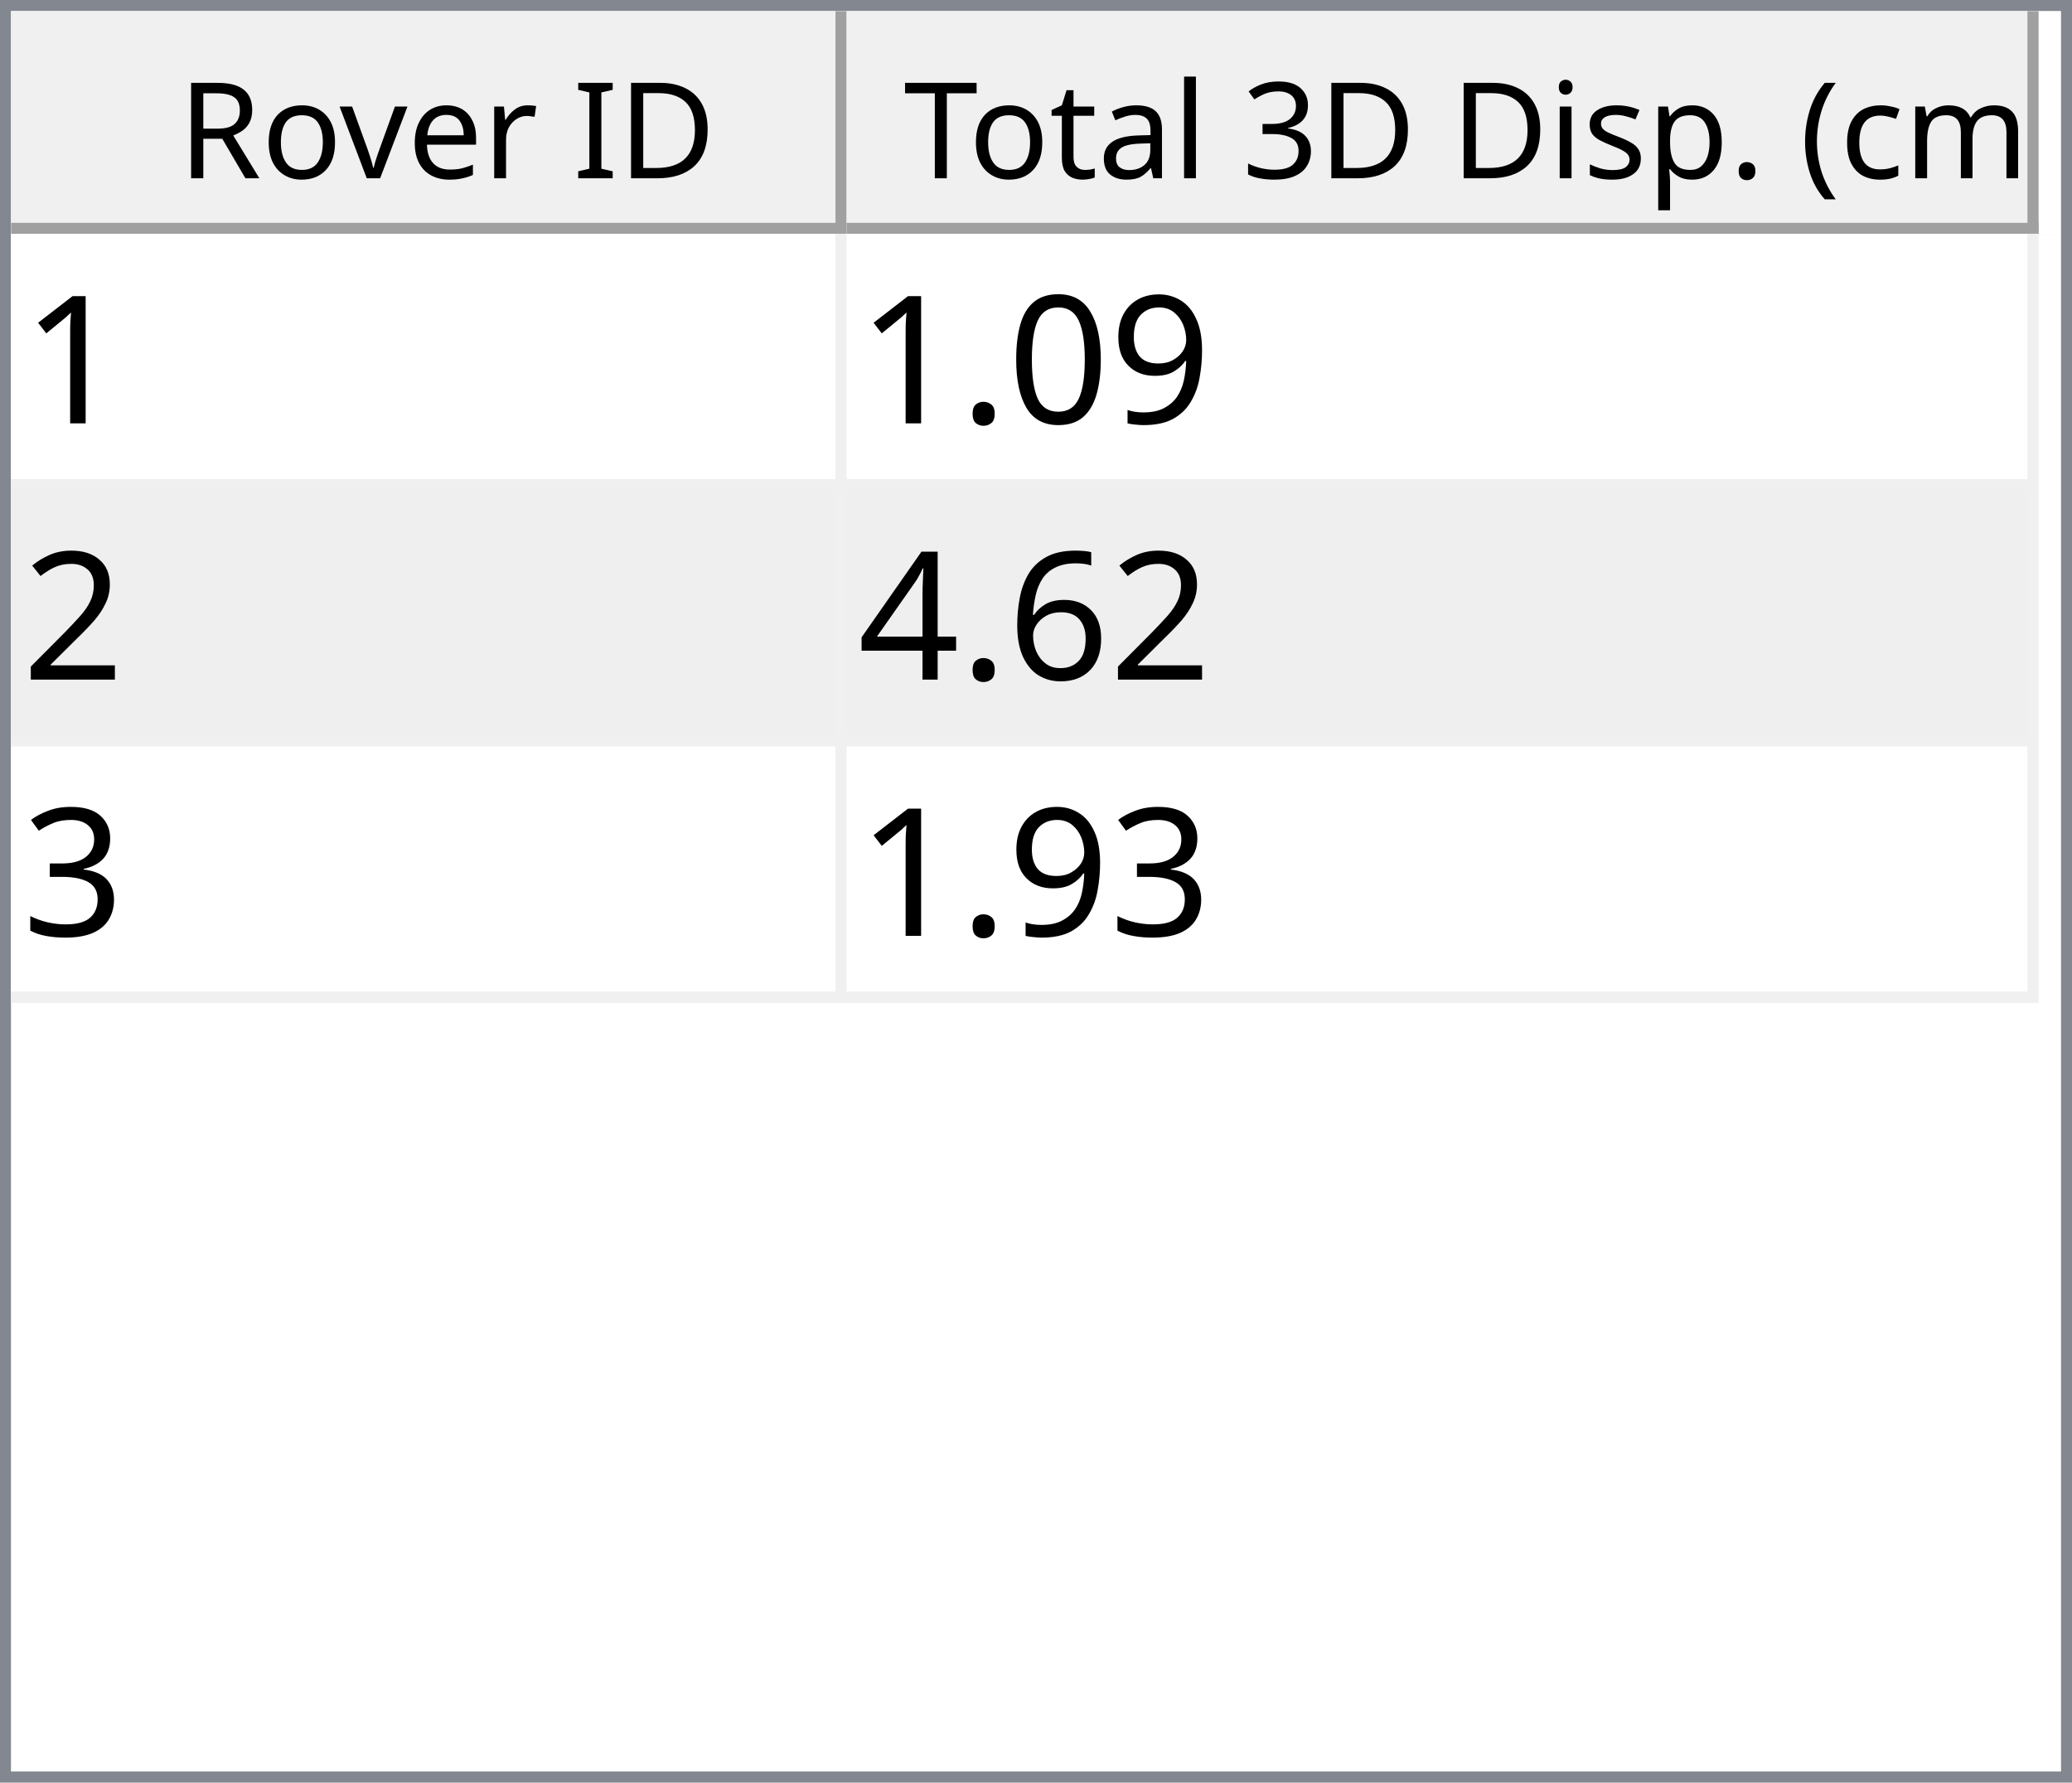
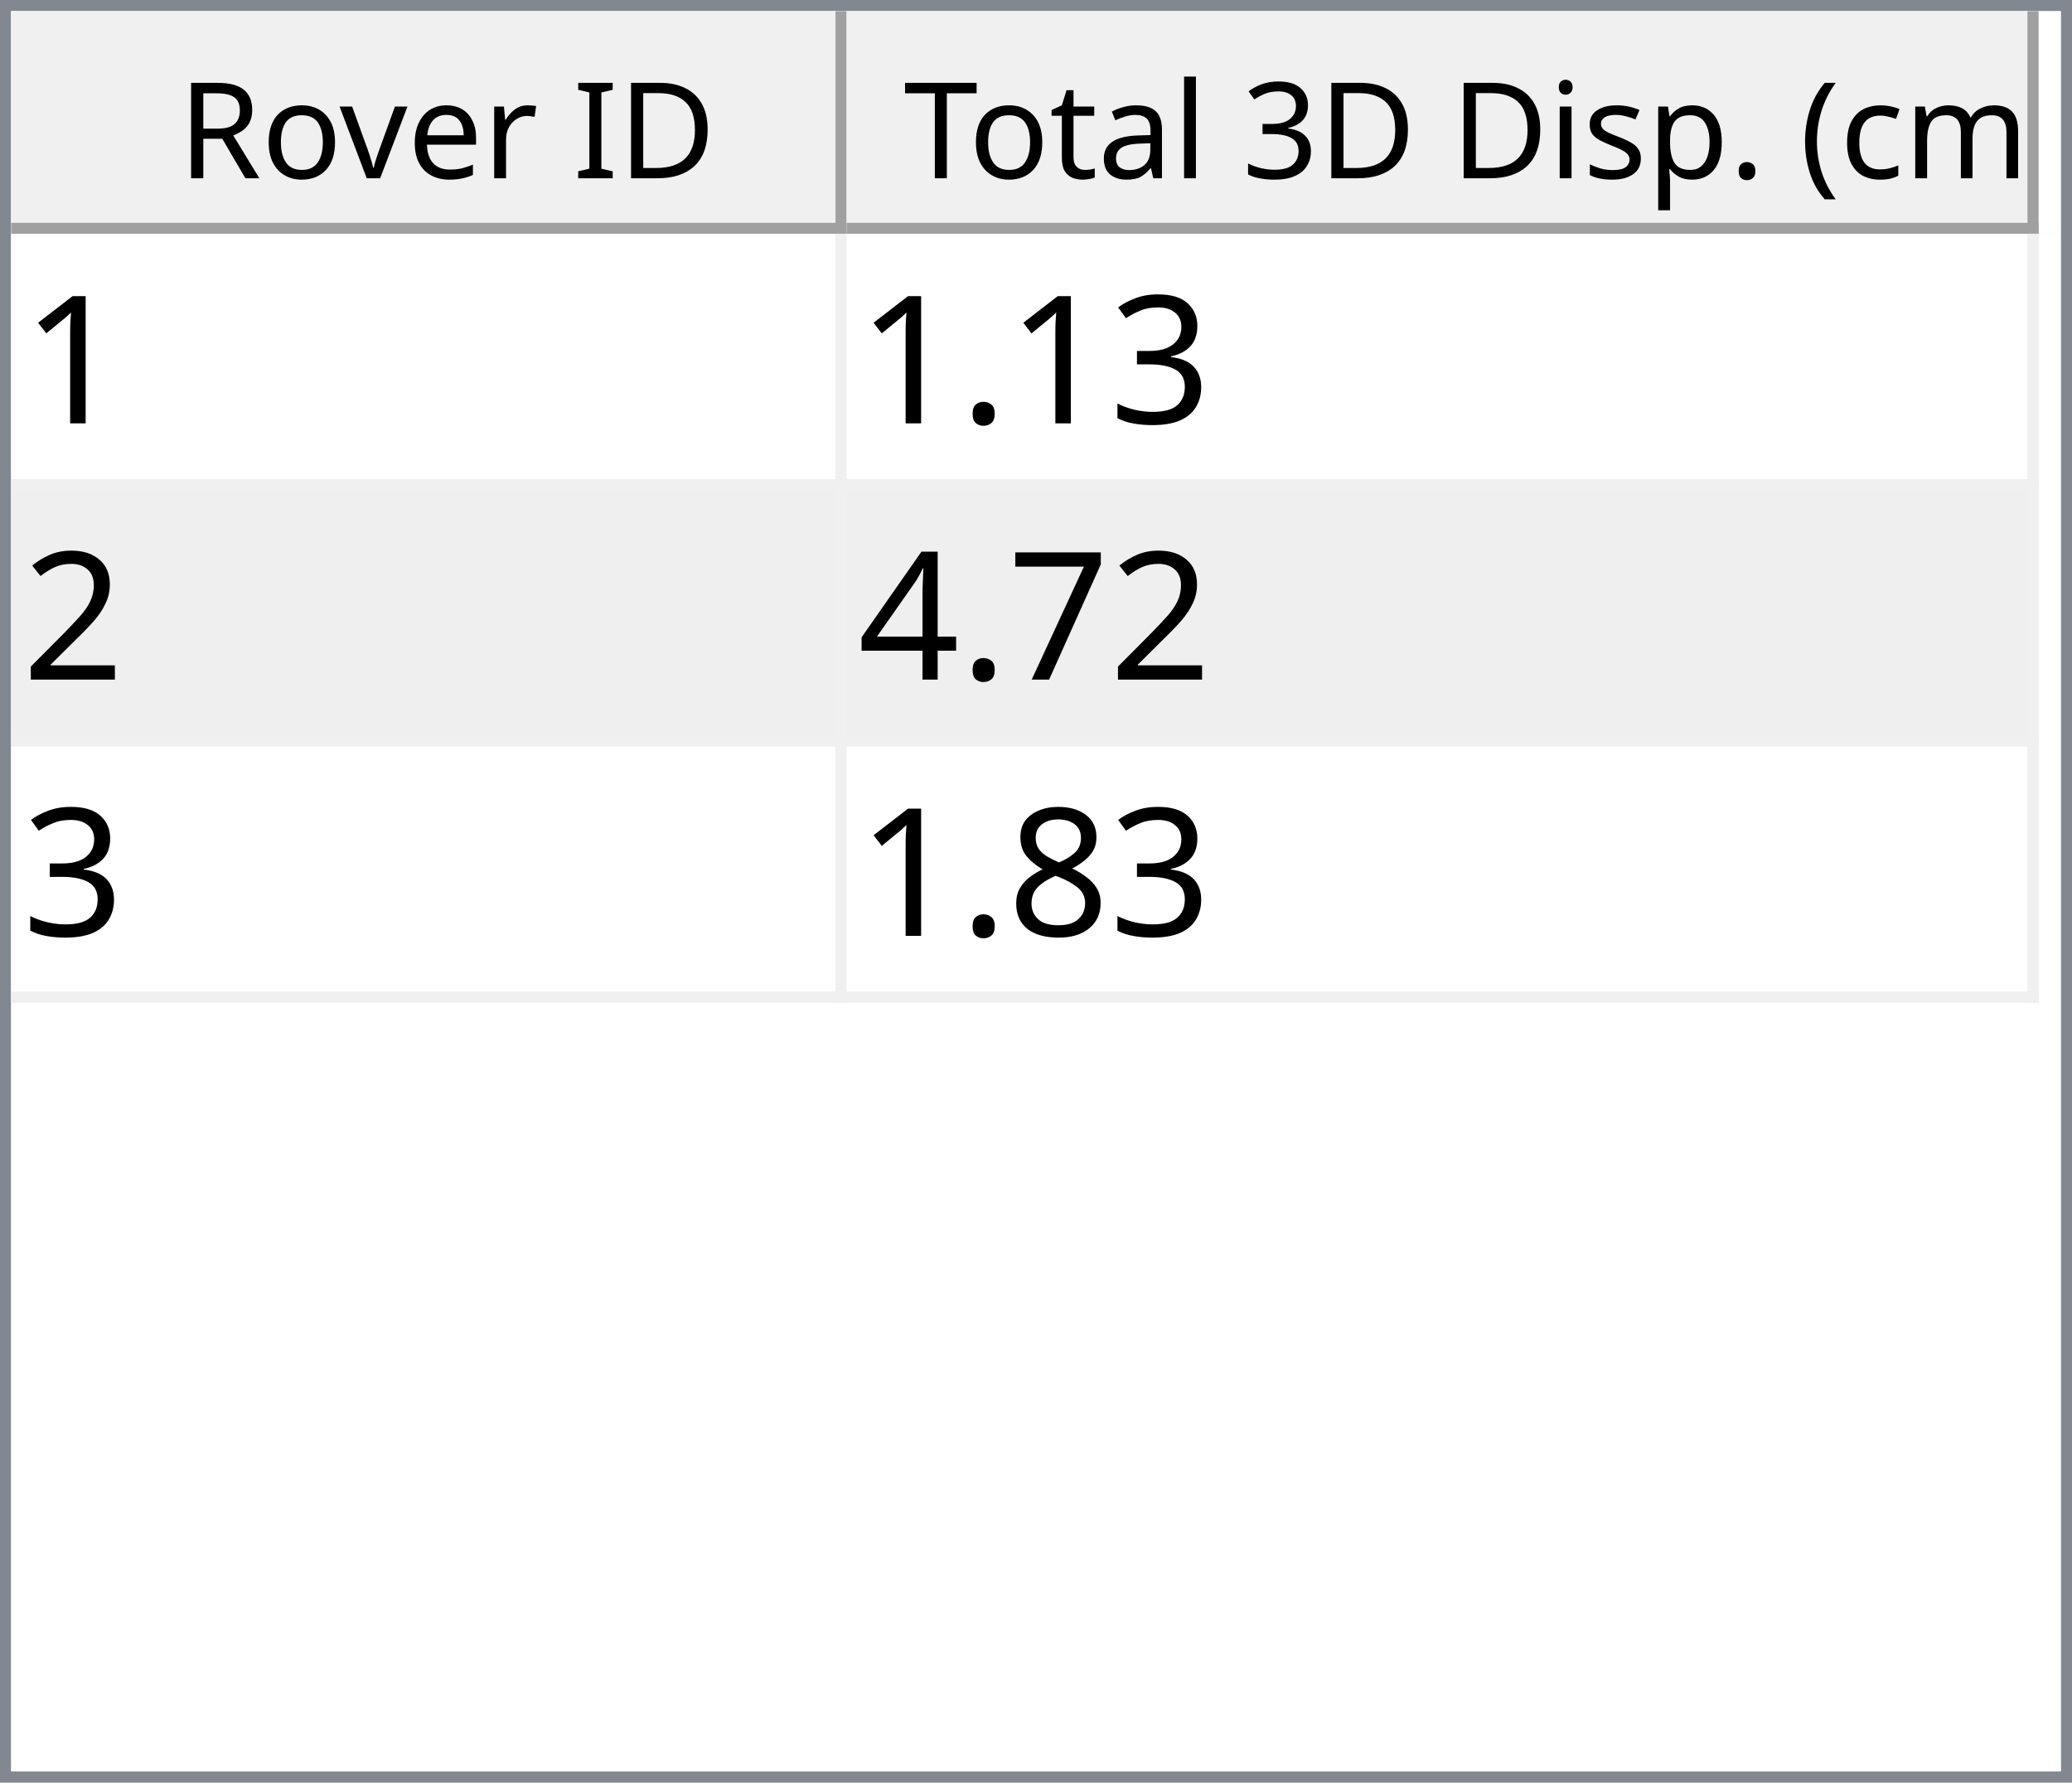
<svg xmlns="http://www.w3.org/2000/svg" style="fill-opacity:1; color-rendering:auto; color-interpolation:auto; text-rendering:auto; stroke:black; stroke-linecap:square; stroke-miterlimit:10; shape-rendering:auto; stroke-opacity:1; fill:black; stroke-dasharray:none; font-weight:normal; stroke-width:1; font-family:'Dialog'; font-style:normal; stroke-linejoin:miter; font-size:12px; stroke-dashoffset:0; image-rendering:auto;" width="186" height="160">
  <defs id="genericDefs" />
  <g>
    <defs id="defs1">
      <clipPath clipPathUnits="userSpaceOnUse" id="clipPath1">
        <path d="M0 0 L186 0 L186 160 L0 160 L0 0 Z" />
      </clipPath>
      <clipPath clipPathUnits="userSpaceOnUse" id="clipPath2">
        <path d="M0 0 L0 160 L186 160 L186 0 Z" />
      </clipPath>
      <clipPath clipPathUnits="userSpaceOnUse" id="clipPath3">
        <path d="M0 0 L0 20 L184 20 L184 0 Z" />
      </clipPath>
      <clipPath clipPathUnits="userSpaceOnUse" id="clipPath4">
        <path d="M0 0 L0 20 L75 20 L75 0 Z" />
      </clipPath>
      <clipPath clipPathUnits="userSpaceOnUse" id="clipPath5">
        <path d="M1 1 L1 19 L74 19 L74 1 Z" />
      </clipPath>
      <clipPath clipPathUnits="userSpaceOnUse" id="clipPath6">
        <path d="M0 0 L0 18 L73 18 L73 0 Z" />
      </clipPath>
      <clipPath clipPathUnits="userSpaceOnUse" id="clipPath7">
        <path d="M-0.5 -0.5 L-0.5 19.5 L74.5 19.5 L74.5 -0.5 Z" />
      </clipPath>
      <clipPath clipPathUnits="userSpaceOnUse" id="clipPath8">
        <path d="M0 0 L0 20 L107 20 L107 0 Z" />
      </clipPath>
      <clipPath clipPathUnits="userSpaceOnUse" id="clipPath9">
        <path d="M1 1 L1 19 L106 19 L106 1 Z" />
      </clipPath>
      <clipPath clipPathUnits="userSpaceOnUse" id="clipPath10">
        <path d="M0 0 L0 18 L105 18 L105 0 Z" />
      </clipPath>
      <clipPath clipPathUnits="userSpaceOnUse" id="clipPath11">
        <path d="M-0.5 -0.5 L-0.5 19.5 L106.5 19.5 L106.5 -0.5 Z" />
      </clipPath>
      <clipPath clipPathUnits="userSpaceOnUse" id="clipPath12">
        <path d="M0 0 L0 138 L184 138 L184 0 Z" />
      </clipPath>
      <clipPath clipPathUnits="userSpaceOnUse" id="clipPath13">
        <path d="M0 0 L0 69 L182 69 L182 0 Z" />
      </clipPath>
      <clipPath clipPathUnits="userSpaceOnUse" id="clipPath14">
        <path d="M-0.5 -0.5 L-0.5 68.5 L181.5 68.5 L181.5 -0.5 Z" />
      </clipPath>
      <clipPath clipPathUnits="userSpaceOnUse" id="clipPath15">
        <path d="M0 0 L0 22 L74 22 L74 0 Z" />
      </clipPath>
      <clipPath clipPathUnits="userSpaceOnUse" id="clipPath16">
        <path d="M0 0 L0 22 L106 22 L106 0 Z" />
      </clipPath>
      <font horiz-adv-x="64.551" id="font1">
        <font-face ascent="107.91" descent="25.098" units-per-em="100" style="font-style:normal; font-family:Segoe UI; font-weight:normal;" />
        <missing-glyph horiz-adv-x="64.551" d="M8.109 0 L8.109 68.266 L56.453 68.266 L56.453 0 L8.109 0 ZM15.328 7.234 L49.219 7.234 L49.219 61.031 L15.328 61.031 L15.328 7.234 Z" />
        <glyph unicode="D" horiz-adv-x="70.117" d="M9.188 0 L9.188 70.016 L28.516 70.016 Q65.531 70.016 65.531 35.891 Q65.531 19.672 55.25 9.836 Q44.969 0 27.734 0 L9.188 0 ZM17.391 62.594 L17.391 7.422 L27.828 7.422 Q41.609 7.422 49.273 14.797 Q56.938 22.172 56.938 35.688 Q56.938 62.594 28.328 62.594 L17.391 62.594 Z" />
        <glyph unicode="I" horiz-adv-x="26.611" d="M17.391 0 L9.188 0 L9.188 70.016 L17.391 70.016 L17.391 0 Z" />
        <glyph unicode=" " horiz-adv-x="27.393" d="" />
        <glyph unicode="r" horiz-adv-x="34.766" d="M34.188 41.891 Q32.078 43.5 28.125 43.5 Q23 43.5 19.555 38.672 Q16.109 33.844 16.109 25.484 L16.109 0 L8.109 0 L8.109 50 L16.109 50 L16.109 39.703 L16.312 39.703 Q18.016 44.969 21.531 47.922 Q25.047 50.875 29.391 50.875 Q32.516 50.875 34.188 50.203 L34.188 41.891 Z" />
        <glyph unicode="e" horiz-adv-x="52.295" d="M48.297 23 L12.984 23 Q13.188 14.656 17.484 10.109 Q21.781 5.562 29.297 5.562 Q37.75 5.562 44.828 11.141 L44.828 3.609 Q38.234 -1.172 27.391 -1.172 Q16.797 -1.172 10.742 5.641 Q4.688 12.453 4.688 24.812 Q4.688 36.469 11.305 43.82 Q17.922 51.172 27.734 51.172 Q37.547 51.172 42.922 44.828 Q48.297 38.484 48.297 27.203 L48.297 23 ZM40.094 29.781 Q40.047 36.719 36.75 40.578 Q33.453 44.438 27.594 44.438 Q21.922 44.438 17.969 40.383 Q14.016 36.328 13.094 29.781 L40.094 29.781 Z" />
        <glyph unicode="v" horiz-adv-x="47.9" d="M47.406 50 L27.484 0 L19.625 0 L0.688 50 L9.469 50 L22.172 13.672 Q23.578 9.672 23.922 6.688 L24.125 6.688 Q24.609 10.453 25.688 13.484 L38.969 50 L47.406 50 Z" />
        <glyph unicode="o" horiz-adv-x="58.594" d="M29 -1.172 Q17.922 -1.172 11.305 5.836 Q4.688 12.844 4.688 24.422 Q4.688 37.016 11.57 44.094 Q18.453 51.172 30.172 51.172 Q41.359 51.172 47.633 44.289 Q53.906 37.406 53.906 25.203 Q53.906 13.234 47.141 6.031 Q40.375 -1.172 29 -1.172 ZM29.594 44.438 Q21.875 44.438 17.383 39.188 Q12.891 33.938 12.891 24.703 Q12.891 15.828 17.43 10.695 Q21.969 5.562 29.594 5.562 Q37.359 5.562 41.531 10.594 Q45.703 15.625 45.703 24.906 Q45.703 34.281 41.531 39.359 Q37.359 44.438 29.594 44.438 Z" />
        <glyph unicode="R" horiz-adv-x="59.814" d="M59.375 0 L49.609 0 L37.891 19.625 Q36.281 22.359 34.766 24.289 Q33.25 26.219 31.664 27.438 Q30.078 28.656 28.25 29.219 Q26.422 29.781 24.125 29.781 L17.391 29.781 L17.391 0 L9.188 0 L9.188 70.016 L30.078 70.016 Q34.672 70.016 38.555 68.867 Q42.438 67.719 45.289 65.375 Q48.141 63.031 49.758 59.547 Q51.375 56.062 51.375 51.375 Q51.375 47.703 50.273 44.656 Q49.172 41.609 47.148 39.211 Q45.125 36.812 42.266 35.133 Q39.406 33.453 35.844 32.516 L35.844 32.328 Q37.594 31.547 38.891 30.547 Q40.188 29.547 41.359 28.18 Q42.531 26.812 43.68 25.078 Q44.828 23.344 46.234 21.047 L59.375 0 ZM17.391 62.594 L17.391 37.203 L28.516 37.203 Q31.594 37.203 34.203 38.133 Q36.812 39.062 38.719 40.797 Q40.625 42.531 41.703 45.047 Q42.781 47.562 42.781 50.688 Q42.781 56.297 39.141 59.445 Q35.5 62.594 28.609 62.594 L17.391 62.594 Z" />
        <glyph unicode=")" horiz-adv-x="30.176" d="M8.297 -15.922 L1.172 -15.922 Q16.406 2.344 16.406 26.812 Q16.406 51.469 1.078 70.016 L8.297 70.016 Q23.531 52.156 23.531 26.703 Q23.531 1.375 8.297 -15.922 Z" />
        <glyph unicode="m" horiz-adv-x="86.133" d="M79.109 0 L71.094 0 L71.094 28.719 Q71.094 37.016 68.531 40.727 Q65.969 44.438 59.906 44.438 Q54.781 44.438 51.195 39.75 Q47.609 35.062 47.609 28.516 L47.609 0 L39.594 0 L39.594 29.688 Q39.594 44.438 28.219 44.438 Q22.953 44.438 19.531 40.016 Q16.109 35.594 16.109 28.516 L16.109 0 L8.109 0 L8.109 50 L16.109 50 L16.109 42.094 L16.312 42.094 Q21.625 51.172 31.844 51.172 Q36.969 51.172 40.773 48.312 Q44.578 45.453 46 40.828 Q51.562 51.172 62.594 51.172 Q79.109 51.172 79.109 30.812 L79.109 0 Z" />
        <glyph unicode="c" horiz-adv-x="46.191" d="M42.188 2.297 Q36.422 -1.172 28.516 -1.172 Q17.828 -1.172 11.258 5.789 Q4.688 12.75 4.688 23.828 Q4.688 36.188 11.766 43.68 Q18.844 51.172 30.672 51.172 Q37.25 51.172 42.281 48.734 L42.281 40.531 Q36.719 44.438 30.375 44.438 Q22.703 44.438 17.797 38.945 Q12.891 33.453 12.891 24.516 Q12.891 15.719 17.508 10.641 Q22.125 5.562 29.891 5.562 Q36.422 5.562 42.188 9.906 L42.188 2.297 Z" />
        <glyph unicode="(" horiz-adv-x="30.176" d="M29.109 -15.922 L21.969 -15.922 Q6.844 1.375 6.844 26.703 Q6.844 52.156 21.969 70.016 L29.203 70.016 Q13.875 51.469 13.875 26.812 Q13.875 2.344 29.109 -15.922 Z" />
        <glyph unicode="." horiz-adv-x="21.68" d="M10.891 -1.078 Q8.641 -1.078 7.055 0.539 Q5.469 2.156 5.469 4.391 Q5.469 6.641 7.055 8.273 Q8.641 9.906 10.891 9.906 Q13.188 9.906 14.797 8.273 Q16.406 6.641 16.406 4.391 Q16.406 2.156 14.797 0.539 Q13.188 -1.078 10.891 -1.078 Z" />
        <glyph unicode="p" horiz-adv-x="58.789" d="M16.312 7.234 L16.109 7.234 L16.109 -23 L8.109 -23 L8.109 50 L16.109 50 L16.109 41.219 L16.312 41.219 Q22.219 51.172 33.594 51.172 Q43.266 51.172 48.688 44.461 Q54.109 37.75 54.109 26.469 Q54.109 13.922 48 6.375 Q41.891 -1.172 31.297 -1.172 Q21.578 -1.172 16.312 7.234 ZM16.109 27.391 L16.109 20.406 Q16.109 14.203 20.141 9.883 Q24.172 5.562 30.375 5.562 Q37.641 5.562 41.773 11.133 Q45.906 16.703 45.906 26.609 Q45.906 34.969 42.047 39.703 Q38.188 44.438 31.594 44.438 Q24.609 44.438 20.359 39.578 Q16.109 34.719 16.109 27.391 Z" />
        <glyph unicode="s" horiz-adv-x="42.432" d="M5.078 1.812 L5.078 10.406 Q11.625 5.562 19.484 5.562 Q30.031 5.562 30.031 12.594 Q30.031 14.594 29.125 15.992 Q28.219 17.391 26.68 18.461 Q25.141 19.531 23.07 20.383 Q21 21.234 18.609 22.172 Q15.281 23.484 12.766 24.828 Q10.25 26.172 8.57 27.859 Q6.891 29.547 6.031 31.695 Q5.172 33.844 5.172 36.719 Q5.172 40.234 6.789 42.945 Q8.406 45.656 11.086 47.484 Q13.766 49.312 17.211 50.242 Q20.656 51.172 24.312 51.172 Q30.812 51.172 35.938 48.922 L35.938 40.828 Q30.422 44.438 23.25 44.438 Q21 44.438 19.195 43.922 Q17.391 43.406 16.094 42.477 Q14.797 41.547 14.086 40.258 Q13.375 38.969 13.375 37.406 Q13.375 35.453 14.086 34.133 Q14.797 32.812 16.164 31.789 Q17.531 30.766 19.484 29.938 Q21.438 29.109 23.922 28.125 Q27.25 26.859 29.883 25.516 Q32.516 24.172 34.375 22.484 Q36.234 20.797 37.234 18.602 Q38.234 16.406 38.234 13.375 Q38.234 9.672 36.602 6.938 Q34.969 4.203 32.234 2.398 Q29.5 0.594 25.93 -0.289 Q22.359 -1.172 18.453 -1.172 Q10.75 -1.172 5.078 1.812 Z" />
        <glyph unicode="i" horiz-adv-x="24.219" d="M12.203 62.703 Q10.062 62.703 8.547 64.164 Q7.031 65.625 7.031 67.875 Q7.031 70.125 8.547 71.609 Q10.062 73.094 12.203 73.094 Q14.406 73.094 15.945 71.609 Q17.484 70.125 17.484 67.875 Q17.484 65.719 15.945 64.211 Q14.406 62.703 12.203 62.703 ZM16.109 0 L8.109 0 L8.109 50 L16.109 50 L16.109 0 Z" />
        <glyph unicode="3" horiz-adv-x="53.906" d="M46.531 19.828 Q46.531 15.094 44.75 11.211 Q42.969 7.328 39.719 4.57 Q36.469 1.812 31.93 0.297 Q27.391 -1.219 21.922 -1.219 Q11.922 -1.219 6 2.594 L6 11.188 Q13.094 5.609 22.219 5.609 Q25.875 5.609 28.828 6.539 Q31.781 7.469 33.906 9.227 Q36.031 10.984 37.18 13.477 Q38.328 15.969 38.328 19.094 Q38.328 32.812 18.797 32.812 L12.984 32.812 L12.984 39.594 L18.5 39.594 Q35.797 39.594 35.797 52.484 Q35.797 64.406 22.609 64.406 Q15.188 64.406 8.688 59.422 L8.688 67.188 Q15.375 71.188 24.609 71.188 Q29 71.188 32.57 69.969 Q36.141 68.75 38.68 66.555 Q41.219 64.359 42.609 61.281 Q44 58.203 44 54.5 Q44 40.672 30.031 36.719 L30.031 36.531 Q33.594 36.141 36.625 34.797 Q39.656 33.453 41.852 31.305 Q44.047 29.156 45.289 26.25 Q46.531 23.344 46.531 19.828 Z" />
        <glyph unicode="l" horiz-adv-x="24.219" d="M16.109 0 L8.109 0 L8.109 74.031 L16.109 74.031 L16.109 0 Z" />
        <glyph unicode="a" horiz-adv-x="50.879" d="M43.891 0 L35.891 0 L35.891 7.812 L35.688 7.812 Q30.469 -1.172 20.312 -1.172 Q12.844 -1.172 8.617 2.781 Q4.391 6.734 4.391 13.281 Q4.391 27.297 20.906 29.594 L35.891 31.688 Q35.891 44.438 25.594 44.438 Q16.547 44.438 9.281 38.281 L9.281 46.484 Q16.656 51.172 26.266 51.172 Q43.891 51.172 43.891 32.516 L43.891 0 ZM35.891 25.297 L23.828 23.641 Q18.266 22.859 15.43 20.875 Q12.594 18.891 12.594 13.875 Q12.594 10.203 15.211 7.883 Q17.828 5.562 22.172 5.562 Q28.125 5.562 32.008 9.742 Q35.891 13.922 35.891 20.312 L35.891 25.297 Z" />
        <glyph unicode="t" horiz-adv-x="33.887" d="M31.297 0.484 Q28.469 -1.078 23.828 -1.078 Q10.688 -1.078 10.688 13.578 L10.688 43.172 L2.094 43.172 L2.094 50 L10.688 50 L10.688 62.203 L18.703 64.797 L18.703 50 L31.297 50 L31.297 43.172 L18.703 43.172 L18.703 14.984 Q18.703 9.969 20.414 7.82 Q22.125 5.672 26.078 5.672 Q29.109 5.672 31.297 7.328 L31.297 0.484 Z" />
        <glyph unicode="T" horiz-adv-x="52.393" d="M50.594 62.594 L30.375 62.594 L30.375 0 L22.172 0 L22.172 62.594 L2 62.594 L2 70.016 L50.594 70.016 L50.594 62.594 Z" />
      </font>
      <font horiz-adv-x="75.0" id="font2">
        <font-face ascent="100.537" descent="21.973" units-per-em="100" style="font-style:normal; font-family:sans-serif; font-weight:normal;" />
        <missing-glyph horiz-adv-x="75.0" d="M12.5 0 L12.5 62.5 L62.5 62.5 L62.5 0 L12.5 0 ZM14.062 1.562 L60.938 1.562 L60.938 60.938 L14.062 60.938 L14.062 1.562 Z" />
        <glyph unicode="1" horiz-adv-x="55.615" d="M37.25 0 L28.469 0 L28.469 56 Q25.297 52.984 20.141 49.953 Q14.984 46.922 10.891 45.406 L10.891 53.906 Q18.266 57.375 23.781 62.305 Q29.297 67.234 31.594 71.875 L37.25 71.875 L37.25 0 Z" />
-         <glyph unicode="9" horiz-adv-x="55.615" d="M5.469 16.547 L13.922 17.328 Q14.984 11.375 18.016 8.688 Q21.047 6 25.781 6 Q29.828 6 32.883 7.859 Q35.938 9.719 37.891 12.82 Q39.844 15.922 41.164 21.195 Q42.484 26.469 42.484 31.938 Q42.484 32.516 42.438 33.688 Q39.797 29.5 35.234 26.883 Q30.672 24.266 25.344 24.266 Q16.453 24.266 10.305 30.711 Q4.156 37.156 4.156 47.703 Q4.156 58.594 10.578 65.234 Q17 71.875 26.656 71.875 Q33.641 71.875 39.43 68.117 Q45.219 64.359 48.219 57.398 Q51.219 50.438 51.219 37.25 Q51.219 23.531 48.242 15.406 Q45.266 7.281 39.383 3.031 Q33.5 -1.219 25.594 -1.219 Q17.188 -1.219 11.867 3.445 Q6.547 8.109 5.469 16.547 ZM41.453 48.141 Q41.453 55.719 37.43 60.156 Q33.406 64.594 27.734 64.594 Q21.875 64.594 17.531 59.812 Q13.188 55.031 13.188 47.406 Q13.188 40.578 17.312 36.305 Q21.438 32.031 27.484 32.031 Q33.594 32.031 37.523 36.305 Q41.453 40.578 41.453 48.141 Z" />
-         <glyph unicode="0" horiz-adv-x="55.615" d="M4.156 35.297 Q4.156 48 6.766 55.742 Q9.375 63.484 14.523 67.68 Q19.672 71.875 27.484 71.875 Q33.25 71.875 37.594 69.555 Q41.938 67.234 44.773 62.867 Q47.609 58.5 49.219 52.227 Q50.828 45.953 50.828 35.297 Q50.828 22.703 48.242 14.969 Q45.656 7.234 40.508 3.008 Q35.359 -1.219 27.484 -1.219 Q17.141 -1.219 11.234 6.203 Q4.156 15.141 4.156 35.297 ZM13.188 35.297 Q13.188 17.672 17.312 11.836 Q21.438 6 27.484 6 Q33.547 6 37.672 11.859 Q41.797 17.719 41.797 35.297 Q41.797 52.984 37.672 58.789 Q33.547 64.594 27.391 64.594 Q21.344 64.594 17.719 59.469 Q13.188 52.938 13.188 35.297 Z" />
+         <glyph unicode="3" horiz-adv-x="55.615" d="M4.203 18.891 L12.984 20.062 Q14.5 12.594 18.141 9.297 Q21.781 6 27 6 Q33.203 6 37.477 10.297 Q41.75 14.594 41.75 20.953 Q41.75 27 37.797 30.93 Q33.844 34.859 27.734 34.859 Q25.25 34.859 21.531 33.891 L22.516 41.609 Q23.391 41.5 23.922 41.5 Q29.547 41.5 34.039 44.43 Q38.531 47.359 38.531 53.469 Q38.531 58.297 35.258 61.477 Q31.984 64.656 26.812 64.656 Q21.688 64.656 18.266 61.43 Q14.844 58.203 13.875 51.766 L5.078 53.328 Q6.688 62.156 12.398 67.016 Q18.109 71.875 26.609 71.875 Q32.469 71.875 37.398 69.359 Q42.328 66.844 44.945 62.5 Q47.562 58.156 47.562 53.266 Q47.562 48.641 45.07 44.828 Q42.578 41.016 37.703 38.766 Q44.047 37.312 47.562 32.695 Q51.078 28.078 51.078 21.141 Q51.078 11.766 44.242 5.25 Q37.406 -1.266 26.953 -1.266 Q17.531 -1.266 11.305 4.352 Q5.078 9.969 4.203 18.891 Z" />
        <glyph unicode="." horiz-adv-x="27.783" d="M9.078 0 L9.078 10.016 L19.094 10.016 L19.094 0 L9.078 0 Z" />
        <glyph unicode="2" horiz-adv-x="55.615" d="M50.344 8.453 L50.344 0 L3.031 0 Q2.938 3.172 4.047 6.109 Q5.859 10.938 9.836 15.625 Q13.812 20.312 21.344 26.469 Q33.016 36.031 37.117 41.625 Q41.219 47.219 41.219 52.203 Q41.219 57.422 37.477 61.008 Q33.734 64.594 27.734 64.594 Q21.391 64.594 17.578 60.789 Q13.766 56.984 13.719 50.25 L4.688 51.172 Q5.609 61.281 11.664 66.578 Q17.719 71.875 27.938 71.875 Q38.234 71.875 44.242 66.164 Q50.25 60.453 50.25 52 Q50.25 47.703 48.492 43.555 Q46.734 39.406 42.656 34.812 Q38.578 30.219 29.109 22.219 Q21.188 15.578 18.945 13.211 Q16.703 10.844 15.234 8.453 L50.344 8.453 Z" />
-         <glyph unicode="6" horiz-adv-x="55.615" d="M49.75 54.047 L41.016 53.375 Q39.844 58.547 37.703 60.891 Q34.125 64.656 28.906 64.656 Q24.703 64.656 21.531 62.312 Q17.391 59.281 14.992 53.469 Q12.594 47.656 12.5 36.922 Q15.672 41.75 20.266 44.094 Q24.859 46.438 29.891 46.438 Q38.672 46.438 44.852 39.969 Q51.031 33.5 51.031 23.25 Q51.031 16.5 48.125 10.719 Q45.219 4.938 40.141 1.859 Q35.062 -1.219 28.609 -1.219 Q17.625 -1.219 10.695 6.859 Q3.766 14.938 3.766 33.5 Q3.766 54.25 11.422 63.672 Q18.109 71.875 29.438 71.875 Q37.891 71.875 43.289 67.141 Q48.688 62.406 49.75 54.047 ZM13.875 23.188 Q13.875 18.656 15.797 14.508 Q17.719 10.359 21.188 8.18 Q24.656 6 28.469 6 Q34.031 6 38.039 10.492 Q42.047 14.984 42.047 22.703 Q42.047 30.125 38.086 34.398 Q34.125 38.672 28.125 38.672 Q22.172 38.672 18.023 34.398 Q13.875 30.125 13.875 23.188 Z" />
+         <glyph unicode="7" horiz-adv-x="55.615" d="M4.734 62.203 L4.734 70.656 L51.078 70.656 L51.078 63.812 Q44.234 56.547 37.523 44.484 Q30.812 32.422 27.156 19.672 Q24.516 10.688 23.781 0 L14.75 0 Q14.891 8.453 18.062 20.414 Q21.234 32.375 27.172 43.484 Q33.109 54.594 39.797 62.203 L4.734 62.203 Z" />
        <glyph unicode="4" horiz-adv-x="55.615" d="M32.328 0 L32.328 17.141 L1.266 17.141 L1.266 25.203 L33.938 71.578 L41.109 71.578 L41.109 25.203 L50.781 25.203 L50.781 17.141 L41.109 17.141 L41.109 0 L32.328 0 ZM32.328 25.203 L32.328 57.469 L9.906 25.203 L32.328 25.203 Z" />
-         <glyph unicode="3" horiz-adv-x="55.615" d="M4.203 18.891 L12.984 20.062 Q14.5 12.594 18.141 9.297 Q21.781 6 27 6 Q33.203 6 37.477 10.297 Q41.75 14.594 41.75 20.953 Q41.75 27 37.797 30.93 Q33.844 34.859 27.734 34.859 Q25.25 34.859 21.531 33.891 L22.516 41.609 Q23.391 41.5 23.922 41.5 Q29.547 41.5 34.039 44.43 Q38.531 47.359 38.531 53.469 Q38.531 58.297 35.258 61.477 Q31.984 64.656 26.812 64.656 Q21.688 64.656 18.266 61.43 Q14.844 58.203 13.875 51.766 L5.078 53.328 Q6.688 62.156 12.398 67.016 Q18.109 71.875 26.609 71.875 Q32.469 71.875 37.398 69.359 Q42.328 66.844 44.945 62.5 Q47.562 58.156 47.562 53.266 Q47.562 48.641 45.07 44.828 Q42.578 41.016 37.703 38.766 Q44.047 37.312 47.562 32.695 Q51.078 28.078 51.078 21.141 Q51.078 11.766 44.242 5.25 Q37.406 -1.266 26.953 -1.266 Q17.531 -1.266 11.305 4.352 Q5.078 9.969 4.203 18.891 Z" />
+         <glyph unicode="8" horiz-adv-x="55.615" d="M17.672 38.812 Q12.203 40.828 9.57 44.539 Q6.938 48.25 6.938 53.422 Q6.938 61.234 12.555 66.555 Q18.172 71.875 27.484 71.875 Q36.859 71.875 42.578 66.43 Q48.297 60.984 48.297 53.172 Q48.297 48.188 45.68 44.508 Q43.062 40.828 37.75 38.812 Q44.344 36.672 47.781 31.883 Q51.219 27.094 51.219 20.453 Q51.219 11.281 44.727 5.031 Q38.234 -1.219 27.641 -1.219 Q17.047 -1.219 10.547 5.055 Q4.047 11.328 4.047 20.703 Q4.047 27.688 7.594 32.398 Q11.141 37.109 17.672 38.812 ZM15.922 53.719 Q15.922 48.641 19.195 45.414 Q22.469 42.188 27.688 42.188 Q32.766 42.188 36.016 45.383 Q39.266 48.578 39.266 53.219 Q39.266 58.062 35.914 61.359 Q32.562 64.656 27.594 64.656 Q22.562 64.656 19.242 61.43 Q15.922 58.203 15.922 53.719 ZM13.094 20.656 Q13.094 16.891 14.875 13.375 Q16.656 9.859 20.172 7.93 Q23.688 6 27.734 6 Q34.031 6 38.133 10.055 Q42.234 14.109 42.234 20.359 Q42.234 26.703 38.016 30.859 Q33.797 35.016 27.438 35.016 Q21.234 35.016 17.164 30.914 Q13.094 26.812 13.094 20.656 Z" />
      </font>
    </defs>
    <g style="fill:white; stroke:white;">
      <rect x="0" y="0" width="186" style="clip-path:url(#clipPath1); stroke:none;" height="160" />
    </g>
    <g style="fill:white; text-rendering:optimizeSpeed; color-rendering:optimizeSpeed; image-rendering:optimizeSpeed; shape-rendering:crispEdges; stroke:white; color-interpolation:sRGB;">
      <rect x="0" width="186" height="160" y="0" style="stroke:none;" />
      <path style="stroke:none;" d="M0 160 L186 160 L186 0 L0 0 Z" />
    </g>
    <g style="fill:rgb(240,240,240); font-family:'Segoe UI'; stroke:rgb(240,240,240);">
      <rect x="0" y="0" width="186" style="clip-path:url(#clipPath2); stroke:none;" height="160" />
    </g>
    <g style="fill:rgb(130,135,144); font-family:'Segoe UI'; stroke:rgb(130,135,144);">
      <path d="M0 0 L186 0 L186 160 L0 160 L0 0 ZM1 1 L185 1 L185 159 L1 159 L1 1 Z" style="fill-rule:evenodd; clip-path:url(#clipPath2); stroke:none;" />
    </g>
    <g style="fill:white; font-family:'Segoe UI'; stroke:white;" transform="translate(1,1)">
      <rect x="0" y="0" width="184" style="clip-path:url(#clipPath3); stroke:none;" height="20" />
    </g>
    <g style="fill:rgb(240,240,240); font-family:'Segoe UI'; stroke:rgb(240,240,240);" transform="translate(1,1)">
      <rect x="0" y="0" width="75" style="clip-path:url(#clipPath4); stroke:none;" height="20" />
    </g>
    <g style="font-family:'Segoe UI';" transform="translate(2,2)">
      <text x="14" xml:space="preserve" y="14" style="clip-path:url(#clipPath6); stroke:none;">Rover ID</text>
    </g>
    <g style="fill:rgb(160,160,160); font-family:'Segoe UI'; stroke:rgb(160,160,160); stroke-linejoin:bevel;" transform="translate(1.5,1.5)">
      <line x1="74" x2="74" y1="0" style="fill:none; clip-path:url(#clipPath7);" y2="19" />
    </g>
    <g style="fill:rgb(160,160,160); font-family:'Segoe UI'; stroke:rgb(160,160,160); stroke-linejoin:bevel;" transform="matrix(1,0,0,1,1,1) translate(0.5,0.5)">
      <line x1="0" x2="74" y1="19" style="fill:none; clip-path:url(#clipPath7);" y2="19" />
    </g>
    <g style="fill:rgb(240,240,240); font-family:'Segoe UI'; stroke:rgb(240,240,240);" transform="translate(76,1)">
      <rect x="0" y="0" width="107" style="clip-path:url(#clipPath8); stroke:none;" height="20" />
    </g>
    <g style="font-family:'Segoe UI';" transform="translate(77,2)">
      <text x="1" xml:space="preserve" y="14" style="clip-path:url(#clipPath10); stroke:none;"> Total 3D Disp. (cm)</text>
    </g>
    <g style="fill:rgb(160,160,160); font-family:'Segoe UI'; stroke:rgb(160,160,160); stroke-linejoin:bevel;" transform="translate(76.5,1.5)">
      <line x1="106" x2="106" y1="0" style="fill:none; clip-path:url(#clipPath11);" y2="19" />
    </g>
    <g style="fill:rgb(160,160,160); font-family:'Segoe UI'; stroke:rgb(160,160,160); stroke-linejoin:bevel;" transform="matrix(1,0,0,1,76,1) translate(0.5,0.5)">
      <line x1="0" x2="106" y1="19" style="fill:none; clip-path:url(#clipPath11);" y2="19" />
    </g>
    <g style="fill:white; font-family:'Segoe UI'; stroke:white;" transform="translate(1,21)">
      <rect x="0" y="0" width="184" style="clip-path:url(#clipPath12); stroke:none;" height="138" />
    </g>
    <g style="fill:rgb(240,240,240); font-size:16px; font-family:sans-serif; stroke:rgb(240,240,240);" transform="translate(1,21)">
      <rect x="0" y="0" width="182" style="clip-path:url(#clipPath13); stroke:none;" height="69" />
      <line transform="translate(0.5,0.5)" x1="0" x2="181" y1="22" style="clip-path:url(#clipPath14); fill:none; stroke-linejoin:bevel;" y2="22" />
    </g>
    <g transform="matrix(1,0,0,1,1,21) translate(0.5,0.5)" style="fill:rgb(240,240,240); font-size:16px; font-family:sans-serif; stroke:rgb(240,240,240); stroke-linejoin:bevel;">
      <line x1="0" x2="181" y1="45" style="fill:none; clip-path:url(#clipPath14);" y2="45" />
    </g>
    <g transform="matrix(1,0,0,1,1,21) translate(0.5,0.5)" style="fill:rgb(240,240,240); font-size:16px; font-family:sans-serif; stroke:rgb(240,240,240); stroke-linejoin:bevel;">
      <line x1="0" x2="181" y1="68" style="fill:none; clip-path:url(#clipPath14);" y2="68" />
    </g>
    <g transform="matrix(1,0,0,1,1,21) translate(0.5,0.5)" style="fill:rgb(240,240,240); font-size:16px; font-family:sans-serif; stroke:rgb(240,240,240); stroke-linejoin:bevel;">
      <line x1="74" x2="74" y1="0" style="fill:none; clip-path:url(#clipPath14);" y2="68" />
    </g>
    <g transform="matrix(1,0,0,1,1,21) translate(0.5,0.5)" style="fill:rgb(240,240,240); font-size:16px; font-family:sans-serif; stroke:rgb(240,240,240); stroke-linejoin:bevel;">
      <line x1="181" x2="181" y1="0" style="fill:none; clip-path:url(#clipPath14);" y2="68" />
    </g>
    <g style="fill:white; font-size:16px; font-family:sans-serif; stroke:white;" transform="matrix(1,0,0,1,1,21)">
      <rect x="0" y="0" width="74" style="clip-path:url(#clipPath15); stroke:none;" height="22" />
      <text x="1" y="17" style="fill:black; clip-path:url(#clipPath15); stroke:none;" xml:space="preserve">1</text>
    </g>
    <g style="fill:white; font-size:16px; font-family:sans-serif; stroke:white;" transform="matrix(1,0,0,1,1,21) translate(75,0)">
      <rect x="0" y="0" width="106" style="clip-path:url(#clipPath16); stroke:none;" height="22" />
-       <text x="1" y="17" style="fill:black; clip-path:url(#clipPath16); stroke:none;" xml:space="preserve">1.09</text>
+       <text x="1" y="17" style="fill:black; clip-path:url(#clipPath16); stroke:none;" xml:space="preserve">1.13</text>
    </g>
    <g style="fill:rgb(239,239,239); font-size:16px; font-family:sans-serif; stroke:rgb(239,239,239);" transform="matrix(1,0,0,1,1,21) translate(0,23)">
      <rect x="0" y="0" width="74" style="clip-path:url(#clipPath15); stroke:none;" height="22" />
      <text x="1" y="17" style="fill:black; clip-path:url(#clipPath15); stroke:none;" xml:space="preserve">2</text>
    </g>
    <g style="fill:rgb(239,239,239); font-size:16px; font-family:sans-serif; stroke:rgb(239,239,239);" transform="matrix(1,0,0,1,1,21) translate(75,23)">
      <rect x="0" y="0" width="106" style="clip-path:url(#clipPath16); stroke:none;" height="22" />
-       <text x="1" y="17" style="fill:black; clip-path:url(#clipPath16); stroke:none;" xml:space="preserve">4.62</text>
+       <text x="1" y="17" style="fill:black; clip-path:url(#clipPath16); stroke:none;" xml:space="preserve">4.72</text>
    </g>
    <g style="fill:white; font-size:16px; font-family:sans-serif; stroke:white;" transform="matrix(1,0,0,1,1,21) translate(0,46)">
      <rect x="0" y="0" width="74" style="clip-path:url(#clipPath15); stroke:none;" height="22" />
      <text x="1" y="17" style="fill:black; clip-path:url(#clipPath15); stroke:none;" xml:space="preserve">3</text>
    </g>
    <g style="fill:white; font-size:16px; font-family:sans-serif; stroke:white;" transform="matrix(1,0,0,1,1,21) translate(75,46)">
      <rect x="0" y="0" width="106" style="clip-path:url(#clipPath16); stroke:none;" height="22" />
-       <text x="1" y="17" style="fill:black; clip-path:url(#clipPath16); stroke:none;" xml:space="preserve">1.93</text>
+       <text x="1" y="17" style="fill:black; clip-path:url(#clipPath16); stroke:none;" xml:space="preserve">1.83</text>
    </g>
  </g>
</svg>
